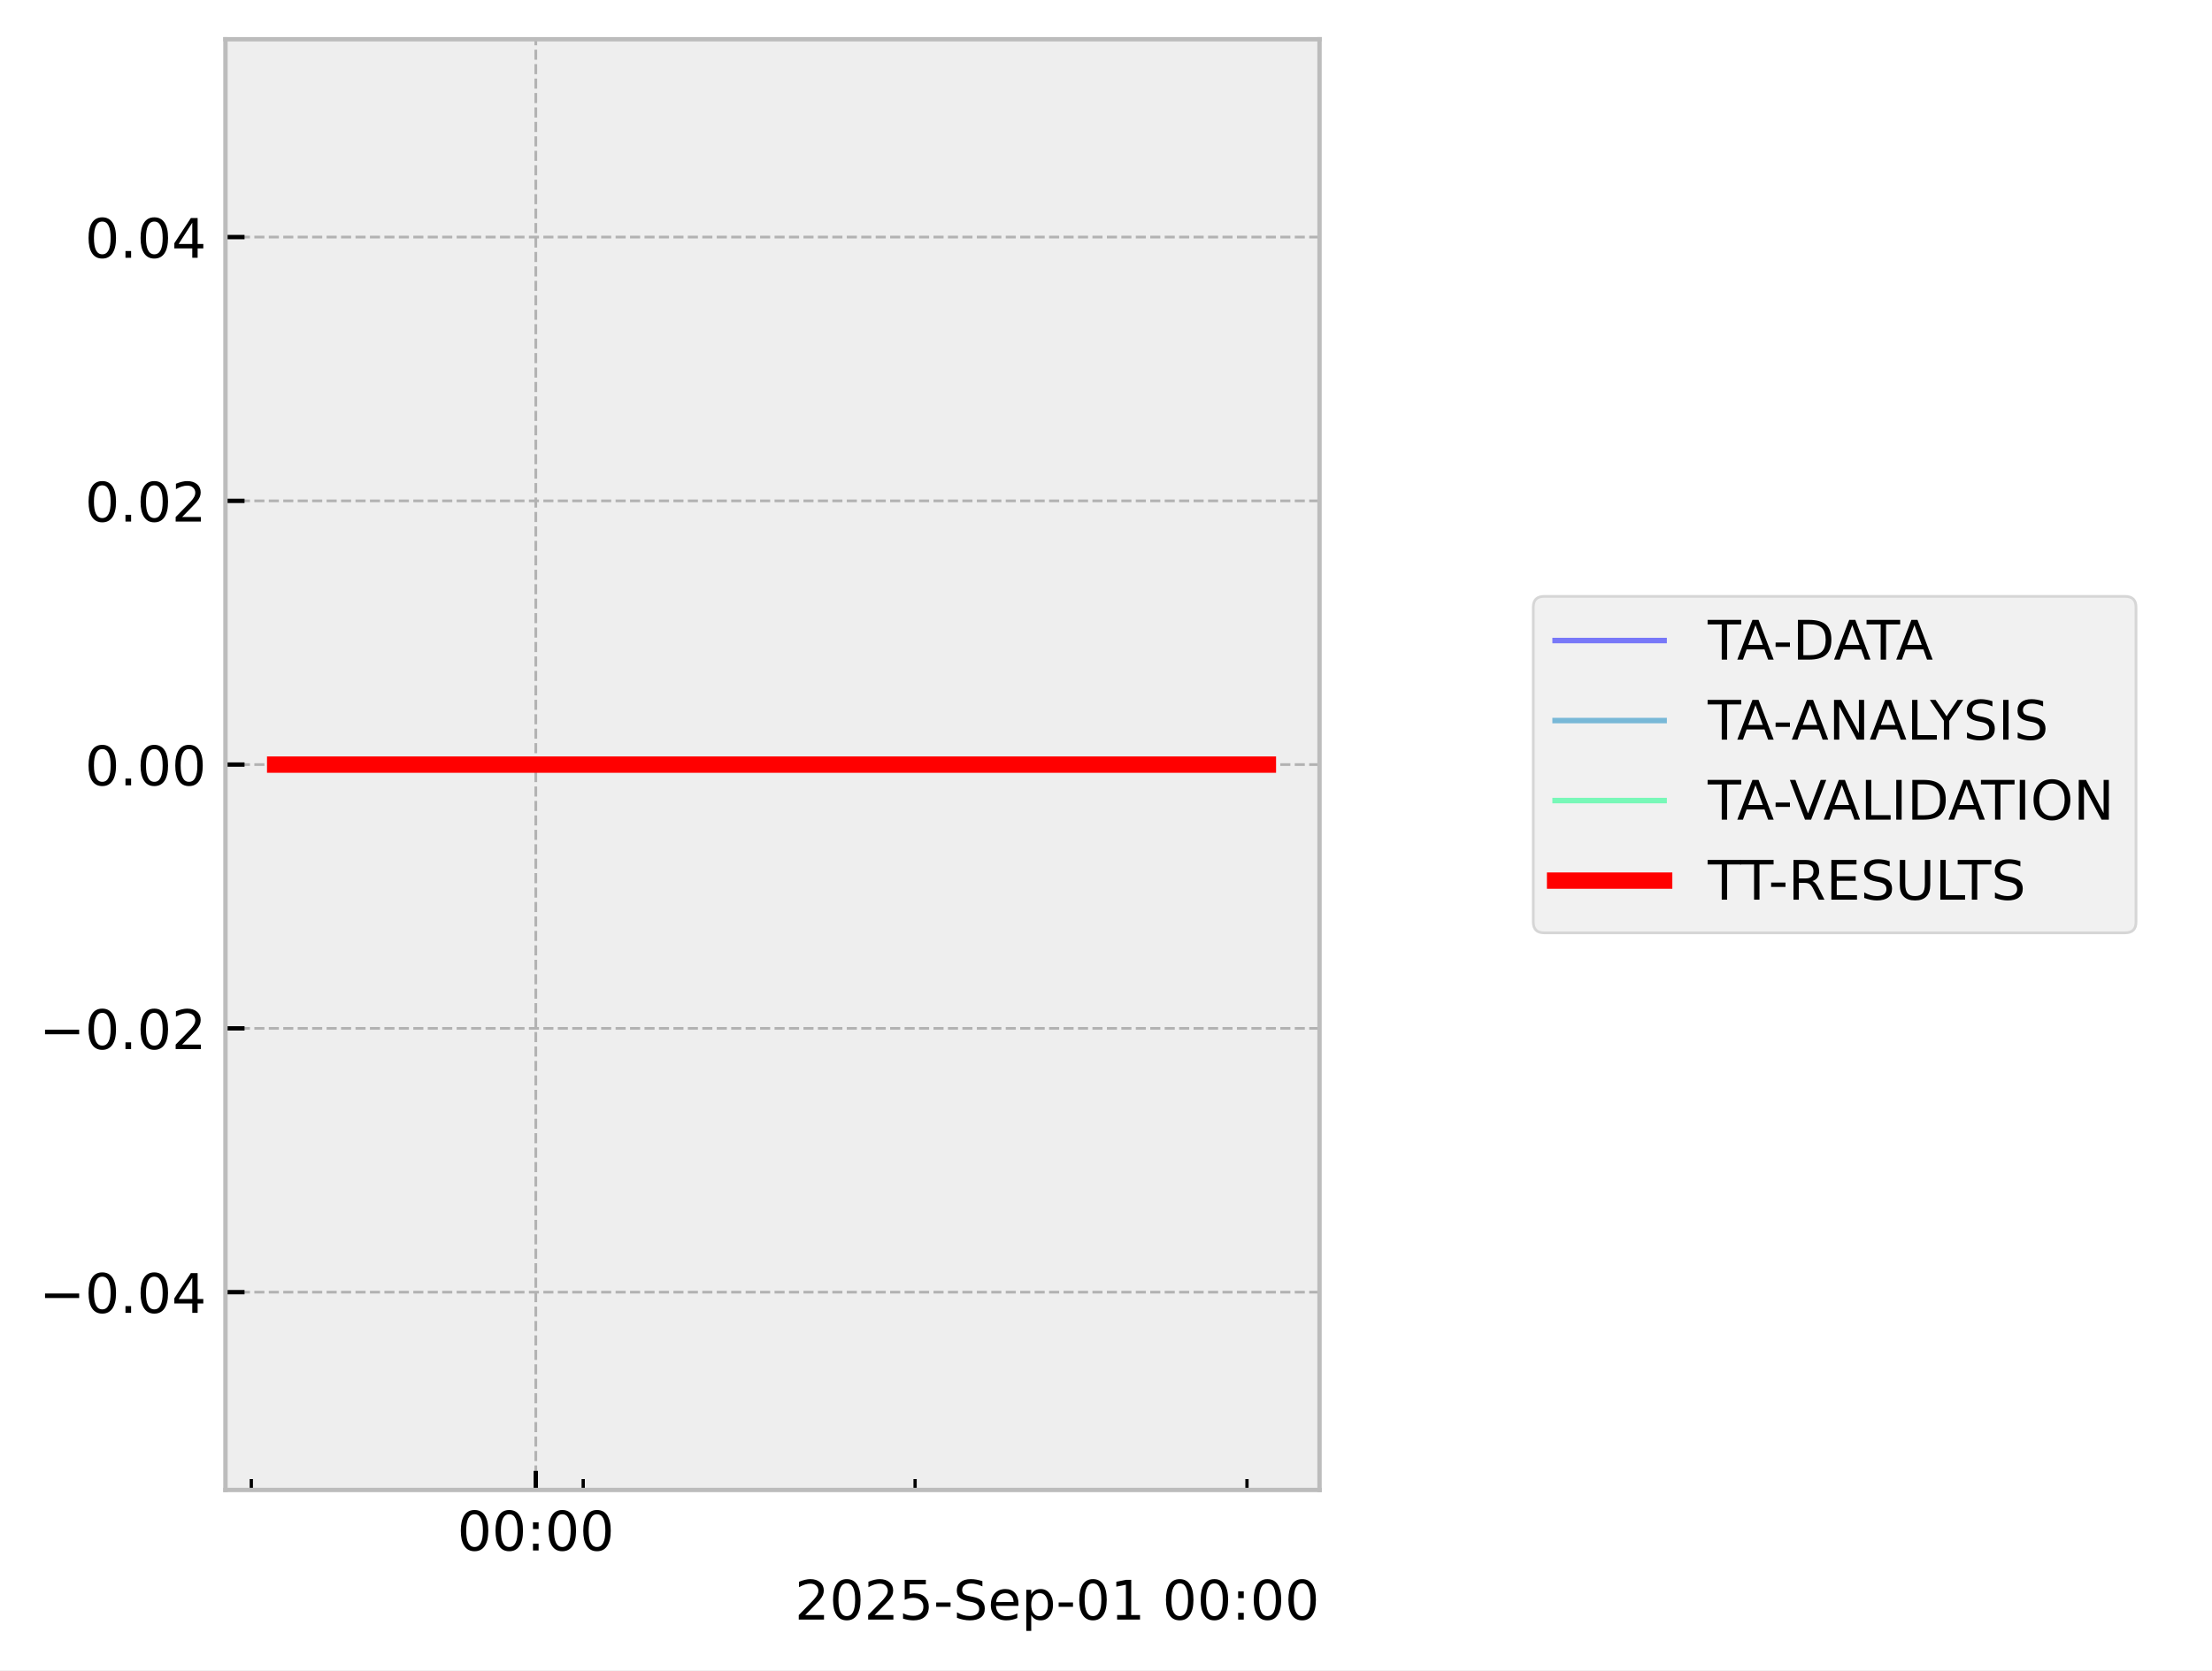
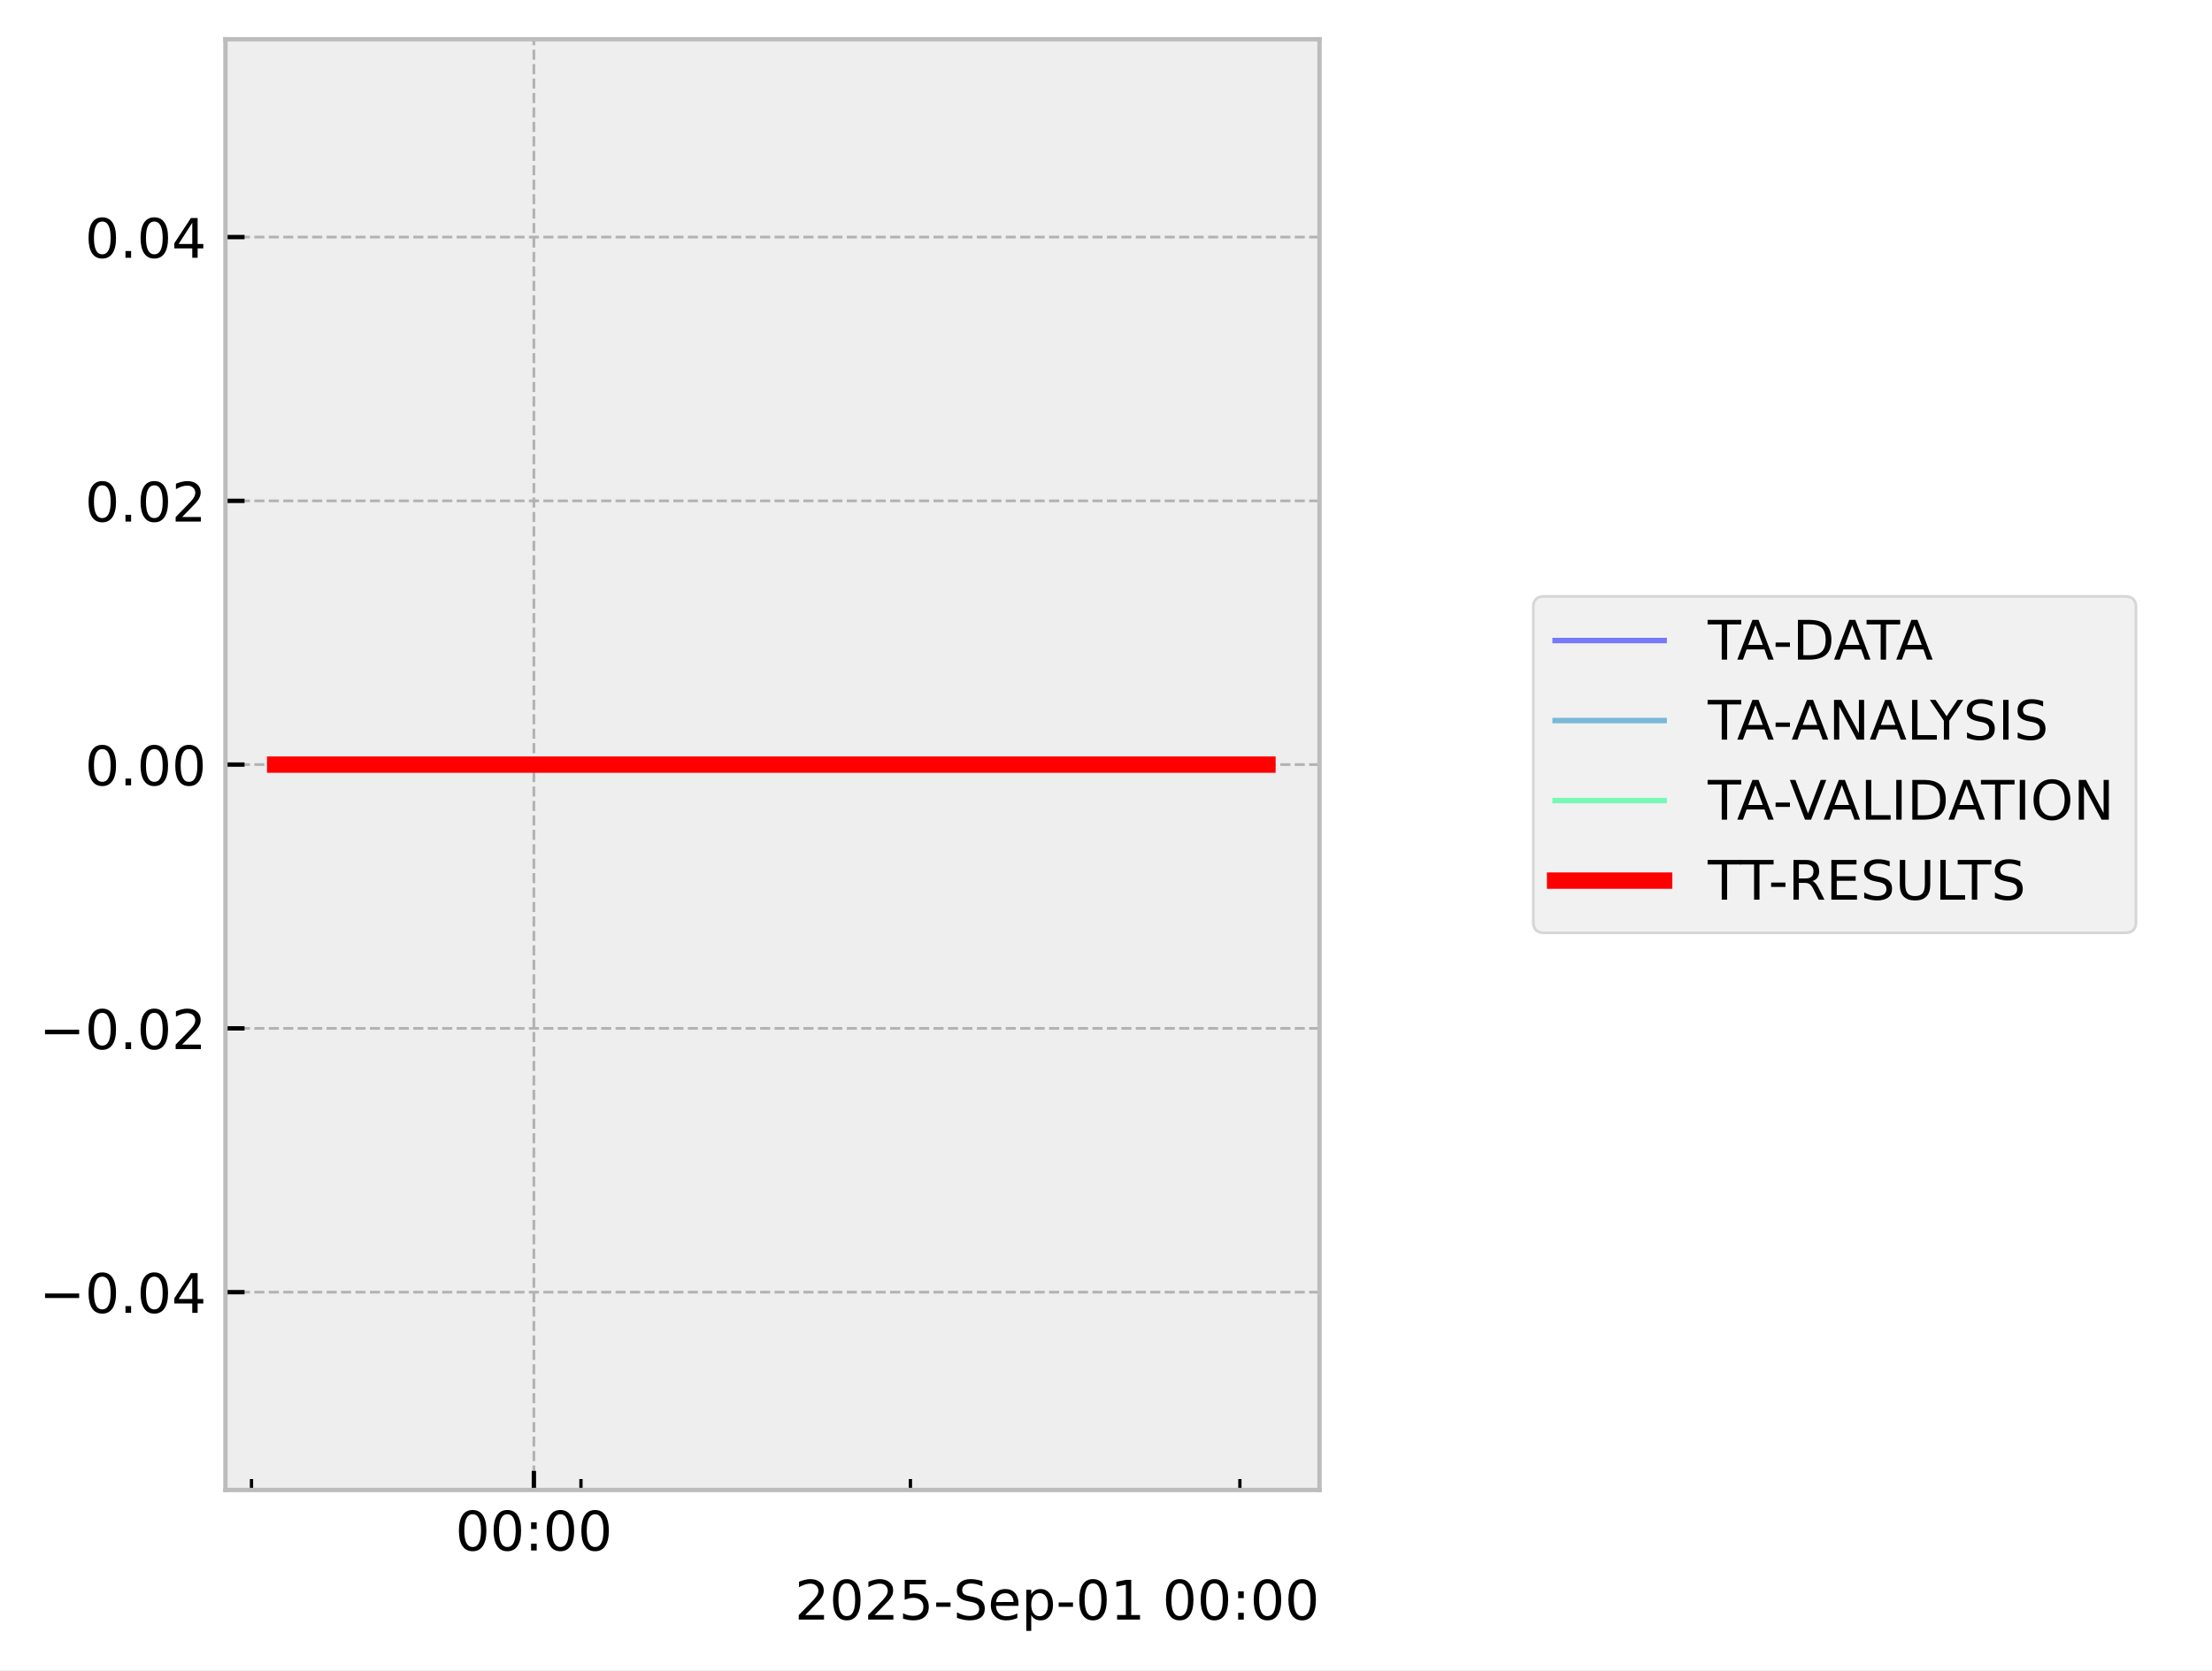
<svg xmlns="http://www.w3.org/2000/svg" xmlns:xlink="http://www.w3.org/1999/xlink" width="405.665pt" height="306.368pt" viewBox="0 0 405.665 306.368" version="1.1">
  <defs>
    <style type="text/css">*{stroke-linejoin: round; stroke-linecap: butt}</style>
  </defs>
  <g id="figure_1">
    <g id="patch_1">
      <path d="M 0 306.368  L 405.665 306.368  L 405.665 0  L 0 0  z " style="fill: #ffffff" />
    </g>
    <g id="axes_1">
      <g id="patch_2">
        <path d="M 41.345 273.312  L 241.991 273.312  L 241.991 7.2  L 41.345 7.2  z " style="fill: #eeeeee" />
      </g>
      <g id="matplotlib.axis_1">
        <g id="xtick_1">
          <g id="line2d_1">
-             <path d="M 98.26 273.312  L 98.26 7.2  " clip-path="url(#p71cefc08e5)" style="fill: none; stroke-dasharray: 1.85,0.8; stroke-dashoffset: 0; stroke: #b2b2b2; stroke-width: 0.5" />
+             <path d="M 97.911 273.312  L 97.911 7.2  " clip-path="url(#p1ba7781946)" style="fill: none; stroke-dasharray: 1.85,0.8; stroke-dashoffset: 0; stroke: #b2b2b2; stroke-width: 0.5" />
          </g>
          <g id="line2d_2">
            <defs>
-               <path id="m0cba547332" d="M 0 0  L 0 -3.5  " style="stroke: #000000; stroke-width: 0.8" />
-             </defs>
-             <g>
-               <use xlink:href="#m0cba547332" x="98.26" y="273.312" style="stroke: #000000; stroke-width: 0.8" />
+               <path id="m339c5bd20e" d="M 0 0  L 0 -3.5  " style="stroke: #000000; stroke-width: 0.8" />
+             </defs>
+             <g>
+               <use xlink:href="#m339c5bd20e" x="97.911" y="273.312" style="stroke: #000000; stroke-width: 0.8" />
            </g>
          </g>
          <g id="text_1">
-             <g transform="translate(83.85054 284.4104) scale(0.1 -0.1)">
+             <g transform="translate(83.50145 284.4104) scale(0.1 -0.1)">
              <defs>
                <path id="DejaVuSans-30" d="M 2034 4250  Q 1547 4250 1301 3770  Q 1056 3291 1056 2328  Q 1056 1369 1301 889  Q 1547 409 2034 409  Q 2525 409 2770 889  Q 3016 1369 3016 2328  Q 3016 3291 2770 3770  Q 2525 4250 2034 4250  z M 2034 4750  Q 2819 4750 3233 4129  Q 3647 3509 3647 2328  Q 3647 1150 3233 529  Q 2819 -91 2034 -91  Q 1250 -91 836 529  Q 422 1150 422 2328  Q 422 3509 836 4129  Q 1250 4750 2034 4750  z " transform="scale(0.015625)" />
                <path id="DejaVuSans-3a" d="M 750 794  L 1409 794  L 1409 0  L 750 0  L 750 794  z M 750 3309  L 1409 3309  L 1409 2516  L 750 2516  L 750 3309  z " transform="scale(0.015625)" />
              </defs>
              <use xlink:href="#DejaVuSans-30" />
              <use xlink:href="#DejaVuSans-30" transform="translate(63.62305 0)" />
              <use xlink:href="#DejaVuSans-3a" transform="translate(127.2461 0)" />
              <use xlink:href="#DejaVuSans-30" transform="translate(160.9375 0)" />
              <use xlink:href="#DejaVuSans-30" transform="translate(224.5605 0)" />
            </g>
          </g>
        </g>
        <g id="xtick_2">
          <g id="line2d_3">
            <defs>
-               <path id="mf61d4665ab" d="M 0 0  L 0 -2  " style="stroke: #000000; stroke-width: 0.6" />
-             </defs>
-             <g>
-               <use xlink:href="#mf61d4665ab" x="46.089" y="273.312" style="stroke: #000000; stroke-width: 0.6" />
+               <path id="m8f8229297f" d="M 0 0  L 0 -2  " style="stroke: #000000; stroke-width: 0.6" />
+             </defs>
+             <g>
+               <use xlink:href="#m8f8229297f" x="46.121" y="273.312" style="stroke: #000000; stroke-width: 0.6" />
            </g>
          </g>
        </g>
        <g id="xtick_3">
          <g id="line2d_4">
            <g>
-               <use xlink:href="#mf61d4665ab" x="106.955" y="273.312" style="stroke: #000000; stroke-width: 0.6" />
+               <use xlink:href="#m8f8229297f" x="106.542" y="273.312" style="stroke: #000000; stroke-width: 0.6" />
            </g>
          </g>
        </g>
        <g id="xtick_4">
          <g id="line2d_5">
            <g>
-               <use xlink:href="#mf61d4665ab" x="167.821" y="273.312" style="stroke: #000000; stroke-width: 0.6" />
+               <use xlink:href="#m8f8229297f" x="166.964" y="273.312" style="stroke: #000000; stroke-width: 0.6" />
            </g>
          </g>
        </g>
        <g id="xtick_5">
          <g id="line2d_6">
            <g>
-               <use xlink:href="#mf61d4665ab" x="228.687" y="273.312" style="stroke: #000000; stroke-width: 0.6" />
+               <use xlink:href="#m8f8229297f" x="227.385" y="273.312" style="stroke: #000000; stroke-width: 0.6" />
            </g>
          </g>
        </g>
        <g id="text_2">
          <g transform="translate(145.7537 297.0886) scale(0.1 -0.1)">
            <defs>
              <path id="DejaVuSans-32" d="M 1228 531  L 3431 531  L 3431 0  L 469 0  L 469 531  Q 828 903 1448 1529  Q 2069 2156 2228 2338  Q 2531 2678 2651 2914  Q 2772 3150 2772 3378  Q 2772 3750 2511 3984  Q 2250 4219 1831 4219  Q 1534 4219 1204 4116  Q 875 4013 500 3803  L 500 4441  Q 881 4594 1212 4672  Q 1544 4750 1819 4750  Q 2544 4750 2975 4387  Q 3406 4025 3406 3419  Q 3406 3131 3298 2873  Q 3191 2616 2906 2266  Q 2828 2175 2409 1742  Q 1991 1309 1228 531  z " transform="scale(0.015625)" />
              <path id="DejaVuSans-35" d="M 691 4666  L 3169 4666  L 3169 4134  L 1269 4134  L 1269 2991  Q 1406 3038 1543 3061  Q 1681 3084 1819 3084  Q 2600 3084 3056 2656  Q 3513 2228 3513 1497  Q 3513 744 3044 326  Q 2575 -91 1722 -91  Q 1428 -91 1123 -41  Q 819 9 494 109  L 494 744  Q 775 591 1075 516  Q 1375 441 1709 441  Q 2250 441 2565 725  Q 2881 1009 2881 1497  Q 2881 1984 2565 2268  Q 2250 2553 1709 2553  Q 1456 2553 1204 2497  Q 953 2441 691 2322  L 691 4666  z " transform="scale(0.015625)" />
              <path id="DejaVuSans-2d" d="M 313 2009  L 1997 2009  L 1997 1497  L 313 1497  L 313 2009  z " transform="scale(0.015625)" />
              <path id="DejaVuSans-53" d="M 3425 4513  L 3425 3897  Q 3066 4069 2747 4153  Q 2428 4238 2131 4238  Q 1616 4238 1336 4038  Q 1056 3838 1056 3469  Q 1056 3159 1242 3001  Q 1428 2844 1947 2747  L 2328 2669  Q 3034 2534 3370 2195  Q 3706 1856 3706 1288  Q 3706 609 3251 259  Q 2797 -91 1919 -91  Q 1588 -91 1214 -16  Q 841 59 441 206  L 441 856  Q 825 641 1194 531  Q 1563 422 1919 422  Q 2459 422 2753 634  Q 3047 847 3047 1241  Q 3047 1584 2836 1778  Q 2625 1972 2144 2069  L 1759 2144  Q 1053 2284 737 2584  Q 422 2884 422 3419  Q 422 4038 858 4394  Q 1294 4750 2059 4750  Q 2388 4750 2728 4690  Q 3069 4631 3425 4513  z " transform="scale(0.015625)" />
              <path id="DejaVuSans-65" d="M 3597 1894  L 3597 1613  L 953 1613  Q 991 1019 1311 708  Q 1631 397 2203 397  Q 2534 397 2845 478  Q 3156 559 3463 722  L 3463 178  Q 3153 47 2828 -22  Q 2503 -91 2169 -91  Q 1331 -91 842 396  Q 353 884 353 1716  Q 353 2575 817 3079  Q 1281 3584 2069 3584  Q 2775 3584 3186 3129  Q 3597 2675 3597 1894  z M 3022 2063  Q 3016 2534 2758 2815  Q 2500 3097 2075 3097  Q 1594 3097 1305 2825  Q 1016 2553 972 2059  L 3022 2063  z " transform="scale(0.015625)" />
              <path id="DejaVuSans-70" d="M 1159 525  L 1159 -1331  L 581 -1331  L 581 3500  L 1159 3500  L 1159 2969  Q 1341 3281 1617 3432  Q 1894 3584 2278 3584  Q 2916 3584 3314 3078  Q 3713 2572 3713 1747  Q 3713 922 3314 415  Q 2916 -91 2278 -91  Q 1894 -91 1617 61  Q 1341 213 1159 525  z M 3116 1747  Q 3116 2381 2855 2742  Q 2594 3103 2138 3103  Q 1681 3103 1420 2742  Q 1159 2381 1159 1747  Q 1159 1113 1420 752  Q 1681 391 2138 391  Q 2594 391 2855 752  Q 3116 1113 3116 1747  z " transform="scale(0.015625)" />
              <path id="DejaVuSans-31" d="M 794 531  L 1825 531  L 1825 4091  L 703 3866  L 703 4441  L 1819 4666  L 2450 4666  L 2450 531  L 3481 531  L 3481 0  L 794 0  L 794 531  z " transform="scale(0.015625)" />
              <path id="DejaVuSans-20" transform="scale(0.015625)" />
            </defs>
            <use xlink:href="#DejaVuSans-32" />
            <use xlink:href="#DejaVuSans-30" transform="translate(63.62305 0)" />
            <use xlink:href="#DejaVuSans-32" transform="translate(127.2461 0)" />
            <use xlink:href="#DejaVuSans-35" transform="translate(190.8691 0)" />
            <use xlink:href="#DejaVuSans-2d" transform="translate(254.4922 0)" />
            <use xlink:href="#DejaVuSans-53" transform="translate(290.5762 0)" />
            <use xlink:href="#DejaVuSans-65" transform="translate(354.0527 0)" />
            <use xlink:href="#DejaVuSans-70" transform="translate(415.5762 0)" />
            <use xlink:href="#DejaVuSans-2d" transform="translate(479.0527 0)" />
            <use xlink:href="#DejaVuSans-30" transform="translate(515.1367 0)" />
            <use xlink:href="#DejaVuSans-31" transform="translate(578.7598 0)" />
            <use xlink:href="#DejaVuSans-20" transform="translate(642.3828 0)" />
            <use xlink:href="#DejaVuSans-30" transform="translate(674.1699 0)" />
            <use xlink:href="#DejaVuSans-30" transform="translate(737.793 0)" />
            <use xlink:href="#DejaVuSans-3a" transform="translate(801.416 0)" />
            <use xlink:href="#DejaVuSans-30" transform="translate(835.1074 0)" />
            <use xlink:href="#DejaVuSans-30" transform="translate(898.7305 0)" />
          </g>
        </g>
      </g>
      <g id="matplotlib.axis_2">
        <g id="ytick_1">
          <g id="line2d_7">
-             <path d="M 41.345 237.024  L 241.991 237.024  " clip-path="url(#p71cefc08e5)" style="fill: none; stroke-dasharray: 1.85,0.8; stroke-dashoffset: 0; stroke: #b2b2b2; stroke-width: 0.5" />
+             <path d="M 41.345 237.024  L 241.991 237.024  " clip-path="url(#p1ba7781946)" style="fill: none; stroke-dasharray: 1.85,0.8; stroke-dashoffset: 0; stroke: #b2b2b2; stroke-width: 0.5" />
          </g>
          <g id="line2d_8">
            <defs>
-               <path id="m65edbce494" d="M 0 0  L 3.5 0  " style="stroke: #000000; stroke-width: 0.8" />
-             </defs>
-             <g>
-               <use xlink:href="#m65edbce494" x="41.345" y="237.024" style="stroke: #000000; stroke-width: 0.8" />
+               <path id="m7a1cf1ce46" d="M 0 0  L 3.5 0  " style="stroke: #000000; stroke-width: 0.8" />
+             </defs>
+             <g>
+               <use xlink:href="#m7a1cf1ce46" x="41.345" y="237.024" style="stroke: #000000; stroke-width: 0.8" />
            </g>
          </g>
          <g id="text_3">
            <g transform="translate(7.2 240.8232) scale(0.1 -0.1)">
              <defs>
                <path id="DejaVuSans-2212" d="M 678 2272  L 4684 2272  L 4684 1741  L 678 1741  L 678 2272  z " transform="scale(0.015625)" />
                <path id="DejaVuSans-2e" d="M 684 794  L 1344 794  L 1344 0  L 684 0  L 684 794  z " transform="scale(0.015625)" />
                <path id="DejaVuSans-34" d="M 2419 4116  L 825 1625  L 2419 1625  L 2419 4116  z M 2253 4666  L 3047 4666  L 3047 1625  L 3713 1625  L 3713 1100  L 3047 1100  L 3047 0  L 2419 0  L 2419 1100  L 313 1100  L 313 1709  L 2253 4666  z " transform="scale(0.015625)" />
              </defs>
              <use xlink:href="#DejaVuSans-2212" />
              <use xlink:href="#DejaVuSans-30" transform="translate(83.78906 0)" />
              <use xlink:href="#DejaVuSans-2e" transform="translate(147.4121 0)" />
              <use xlink:href="#DejaVuSans-30" transform="translate(179.1992 0)" />
              <use xlink:href="#DejaVuSans-34" transform="translate(242.8223 0)" />
            </g>
          </g>
        </g>
        <g id="ytick_2">
          <g id="line2d_9">
-             <path d="M 41.345 188.64  L 241.991 188.64  " clip-path="url(#p71cefc08e5)" style="fill: none; stroke-dasharray: 1.85,0.8; stroke-dashoffset: 0; stroke: #b2b2b2; stroke-width: 0.5" />
+             <path d="M 41.345 188.64  L 241.991 188.64  " clip-path="url(#p1ba7781946)" style="fill: none; stroke-dasharray: 1.85,0.8; stroke-dashoffset: 0; stroke: #b2b2b2; stroke-width: 0.5" />
          </g>
          <g id="line2d_10">
            <g>
-               <use xlink:href="#m65edbce494" x="41.345" y="188.64" style="stroke: #000000; stroke-width: 0.8" />
+               <use xlink:href="#m7a1cf1ce46" x="41.345" y="188.64" style="stroke: #000000; stroke-width: 0.8" />
            </g>
          </g>
          <g id="text_4">
            <g transform="translate(7.2 192.4392) scale(0.1 -0.1)">
              <use xlink:href="#DejaVuSans-2212" />
              <use xlink:href="#DejaVuSans-30" transform="translate(83.78906 0)" />
              <use xlink:href="#DejaVuSans-2e" transform="translate(147.4121 0)" />
              <use xlink:href="#DejaVuSans-30" transform="translate(179.1992 0)" />
              <use xlink:href="#DejaVuSans-32" transform="translate(242.8223 0)" />
            </g>
          </g>
        </g>
        <g id="ytick_3">
          <g id="line2d_11">
-             <path d="M 41.345 140.256  L 241.991 140.256  " clip-path="url(#p71cefc08e5)" style="fill: none; stroke-dasharray: 1.85,0.8; stroke-dashoffset: 0; stroke: #b2b2b2; stroke-width: 0.5" />
+             <path d="M 41.345 140.256  L 241.991 140.256  " clip-path="url(#p1ba7781946)" style="fill: none; stroke-dasharray: 1.85,0.8; stroke-dashoffset: 0; stroke: #b2b2b2; stroke-width: 0.5" />
          </g>
          <g id="line2d_12">
            <g>
-               <use xlink:href="#m65edbce494" x="41.345" y="140.256" style="stroke: #000000; stroke-width: 0.8" />
+               <use xlink:href="#m7a1cf1ce46" x="41.345" y="140.256" style="stroke: #000000; stroke-width: 0.8" />
            </g>
          </g>
          <g id="text_5">
            <g transform="translate(15.57969 144.0552) scale(0.1 -0.1)">
              <use xlink:href="#DejaVuSans-30" />
              <use xlink:href="#DejaVuSans-2e" transform="translate(63.62305 0)" />
              <use xlink:href="#DejaVuSans-30" transform="translate(95.41016 0)" />
              <use xlink:href="#DejaVuSans-30" transform="translate(159.0332 0)" />
            </g>
          </g>
        </g>
        <g id="ytick_4">
          <g id="line2d_13">
-             <path d="M 41.345 91.872  L 241.991 91.872  " clip-path="url(#p71cefc08e5)" style="fill: none; stroke-dasharray: 1.85,0.8; stroke-dashoffset: 0; stroke: #b2b2b2; stroke-width: 0.5" />
+             <path d="M 41.345 91.872  L 241.991 91.872  " clip-path="url(#p1ba7781946)" style="fill: none; stroke-dasharray: 1.85,0.8; stroke-dashoffset: 0; stroke: #b2b2b2; stroke-width: 0.5" />
          </g>
          <g id="line2d_14">
            <g>
-               <use xlink:href="#m65edbce494" x="41.345" y="91.872" style="stroke: #000000; stroke-width: 0.8" />
+               <use xlink:href="#m7a1cf1ce46" x="41.345" y="91.872" style="stroke: #000000; stroke-width: 0.8" />
            </g>
          </g>
          <g id="text_6">
            <g transform="translate(15.57969 95.67122) scale(0.1 -0.1)">
              <use xlink:href="#DejaVuSans-30" />
              <use xlink:href="#DejaVuSans-2e" transform="translate(63.62305 0)" />
              <use xlink:href="#DejaVuSans-30" transform="translate(95.41016 0)" />
              <use xlink:href="#DejaVuSans-32" transform="translate(159.0332 0)" />
            </g>
          </g>
        </g>
        <g id="ytick_5">
          <g id="line2d_15">
-             <path d="M 41.345 43.488  L 241.991 43.488  " clip-path="url(#p71cefc08e5)" style="fill: none; stroke-dasharray: 1.85,0.8; stroke-dashoffset: 0; stroke: #b2b2b2; stroke-width: 0.5" />
+             <path d="M 41.345 43.488  L 241.991 43.488  " clip-path="url(#p1ba7781946)" style="fill: none; stroke-dasharray: 1.85,0.8; stroke-dashoffset: 0; stroke: #b2b2b2; stroke-width: 0.5" />
          </g>
          <g id="line2d_16">
            <g>
-               <use xlink:href="#m65edbce494" x="41.345" y="43.488" style="stroke: #000000; stroke-width: 0.8" />
+               <use xlink:href="#m7a1cf1ce46" x="41.345" y="43.488" style="stroke: #000000; stroke-width: 0.8" />
            </g>
          </g>
          <g id="text_7">
            <g transform="translate(15.57969 47.28722) scale(0.1 -0.1)">
              <use xlink:href="#DejaVuSans-30" />
              <use xlink:href="#DejaVuSans-2e" transform="translate(63.62305 0)" />
              <use xlink:href="#DejaVuSans-30" transform="translate(95.41016 0)" />
              <use xlink:href="#DejaVuSans-34" transform="translate(159.0332 0)" />
            </g>
          </g>
        </g>
      </g>
      <g id="line2d_17">
-         <path d="M 50.466 140.256  L 51.757 140.256  L 58.583 140.256  L 59.635 140.256  L 59.982 140.256  L 60.731 140.256  L 69.819 140.256  L 77.893 140.256  L 182.437 140.256  L 188.614 140.256  L 198.795 140.256  L 224.268 140.256  L 225.943 140.256  L 232.52 140.256  L 232.871 140.256  " clip-path="url(#p71cefc08e5)" style="fill: none; stroke: #0000ff; stroke-opacity: 0.5; stroke-linecap: square" />
+         <path d="M 50.466 140.256  L 51.748 140.256  L 58.524 140.256  L 59.568 140.256  L 59.912 140.256  L 60.656 140.256  L 69.678 140.256  L 77.693 140.256  L 181.473 140.256  L 187.605 140.256  L 197.711 140.256  L 222.998 140.256  L 224.661 140.256  L 231.539 140.256  L 232.44 140.256  L 232.871 140.256  " clip-path="url(#p1ba7781946)" style="fill: none; stroke: #0000ff; stroke-opacity: 0.5; stroke-linecap: square" />
      </g>
      <g id="line2d_18">
-         <path d="M 50.466 140.256  L 51.757 140.256  L 58.583 140.256  L 59.635 140.256  L 59.982 140.256  L 60.731 140.256  L 69.819 140.256  L 77.893 140.256  L 182.437 140.256  L 188.614 140.256  L 198.795 140.256  L 224.268 140.256  L 225.943 140.256  L 232.52 140.256  L 232.871 140.256  " clip-path="url(#p71cefc08e5)" style="fill: none; stroke: #0080bf; stroke-opacity: 0.5; stroke-linecap: square" />
+         <path d="M 50.466 140.256  L 51.748 140.256  L 58.524 140.256  L 59.568 140.256  L 59.912 140.256  L 60.656 140.256  L 69.678 140.256  L 77.693 140.256  L 181.473 140.256  L 187.605 140.256  L 197.711 140.256  L 222.998 140.256  L 224.661 140.256  L 231.539 140.256  L 232.44 140.256  L 232.871 140.256  " clip-path="url(#p1ba7781946)" style="fill: none; stroke: #0080bf; stroke-opacity: 0.5; stroke-linecap: square" />
      </g>
      <g id="line2d_19">
-         <path d="M 50.466 140.256  L 51.757 140.256  L 58.583 140.256  L 59.635 140.256  L 59.982 140.256  L 60.731 140.256  L 69.819 140.256  L 77.893 140.256  L 182.437 140.256  L 188.614 140.256  L 198.795 140.256  L 224.268 140.256  L 225.943 140.256  L 232.52 140.256  L 232.871 140.256  " clip-path="url(#p71cefc08e5)" style="fill: none; stroke: #00ff80; stroke-opacity: 0.5; stroke-linecap: square" />
+         <path d="M 50.466 140.256  L 51.748 140.256  L 58.524 140.256  L 59.568 140.256  L 59.912 140.256  L 60.656 140.256  L 69.678 140.256  L 77.693 140.256  L 181.473 140.256  L 187.605 140.256  L 197.711 140.256  L 222.998 140.256  L 224.661 140.256  L 231.539 140.256  L 232.44 140.256  L 232.871 140.256  " clip-path="url(#p1ba7781946)" style="fill: none; stroke: #00ff80; stroke-opacity: 0.5; stroke-linecap: square" />
      </g>
      <g id="line2d_20">
-         <path d="M 50.466 140.256  L 51.757 140.256  L 58.583 140.256  L 59.635 140.256  L 59.982 140.256  L 60.731 140.256  L 69.819 140.256  L 77.893 140.256  L 232.52 140.256  " clip-path="url(#p71cefc08e5)" style="fill: none; stroke: #ff0000; stroke-width: 3; stroke-linecap: square" />
+         <path d="M 50.466 140.256  L 51.748 140.256  L 58.524 140.256  L 59.568 140.256  L 59.912 140.256  L 60.656 140.256  L 69.678 140.256  L 77.693 140.256  L 232.44 140.256  " clip-path="url(#p1ba7781946)" style="fill: none; stroke: #ff0000; stroke-width: 3; stroke-linecap: square" />
      </g>
      <g id="patch_3">
        <path d="M 41.345 273.312  L 41.345 7.2  " style="fill: none; stroke: #bcbcbc; stroke-width: 0.8; stroke-linejoin: miter; stroke-linecap: square" />
      </g>
      <g id="patch_4">
        <path d="M 241.991 273.312  L 241.991 7.2  " style="fill: none; stroke: #bcbcbc; stroke-width: 0.8; stroke-linejoin: miter; stroke-linecap: square" />
      </g>
      <g id="patch_5">
        <path d="M 41.345 273.312  L 241.991 273.312  " style="fill: none; stroke: #bcbcbc; stroke-width: 0.8; stroke-linejoin: miter; stroke-linecap: square" />
      </g>
      <g id="patch_6">
        <path d="M 41.345 7.2  L 241.991 7.2  " style="fill: none; stroke: #bcbcbc; stroke-width: 0.8; stroke-linejoin: miter; stroke-linecap: square" />
      </g>
    </g>
    <g id="axes_2">
      <g id="legend_1">
        <g id="patch_7">
          <path d="M 283.193 171.112  L 389.729 171.112  Q 391.729 171.112 391.729 169.112  L 391.729 111.4  Q 391.729 109.4 389.729 109.4  L 283.193 109.4  Q 281.193 109.4 281.193 111.4  L 281.193 169.112  Q 281.193 171.112 283.193 171.112  z " style="fill: #eeeeee; opacity: 0.8; stroke: #cccccc; stroke-width: 0.5; stroke-linejoin: miter" />
        </g>
        <g id="line2d_21">
          <path d="M 285.193 117.498  L 295.193 117.498  L 305.193 117.498  " style="fill: none; stroke: #0000ff; stroke-opacity: 0.5; stroke-linecap: square" />
        </g>
        <g id="text_8">
          <g transform="translate(313.193 120.9982) scale(0.1 -0.1)">
            <defs>
              <path id="DejaVuSans-54" d="M -19 4666  L 3928 4666  L 3928 4134  L 2272 4134  L 2272 0  L 1638 0  L 1638 4134  L -19 4134  L -19 4666  z " transform="scale(0.015625)" />
              <path id="DejaVuSans-41" d="M 2188 4044  L 1331 1722  L 3047 1722  L 2188 4044  z M 1831 4666  L 2547 4666  L 4325 0  L 3669 0  L 3244 1197  L 1141 1197  L 716 0  L 50 0  L 1831 4666  z " transform="scale(0.015625)" />
              <path id="DejaVuSans-44" d="M 1259 4147  L 1259 519  L 2022 519  Q 2988 519 3436 956  Q 3884 1394 3884 2338  Q 3884 3275 3436 3711  Q 2988 4147 2022 4147  L 1259 4147  z M 628 4666  L 1925 4666  Q 3281 4666 3915 4102  Q 4550 3538 4550 2338  Q 4550 1131 3912 565  Q 3275 0 1925 0  L 628 0  L 628 4666  z " transform="scale(0.015625)" />
            </defs>
            <use xlink:href="#DejaVuSans-54" />
            <use xlink:href="#DejaVuSans-41" transform="translate(53.33398 0)" />
            <use xlink:href="#DejaVuSans-2d" transform="translate(119.4922 0)" />
            <use xlink:href="#DejaVuSans-44" transform="translate(155.5762 0)" />
            <use xlink:href="#DejaVuSans-41" transform="translate(230.8281 0)" />
            <use xlink:href="#DejaVuSans-54" transform="translate(291.4863 0)" />
            <use xlink:href="#DejaVuSans-41" transform="translate(344.8203 0)" />
          </g>
        </g>
        <g id="line2d_22">
          <path d="M 285.193 132.176  L 295.193 132.176  L 305.193 132.176  " style="fill: none; stroke: #0080bf; stroke-opacity: 0.5; stroke-linecap: square" />
        </g>
        <g id="text_9">
          <g transform="translate(313.193 135.6763) scale(0.1 -0.1)">
            <defs>
              <path id="DejaVuSans-4e" d="M 628 4666  L 1478 4666  L 3547 763  L 3547 4666  L 4159 4666  L 4159 0  L 3309 0  L 1241 3903  L 1241 0  L 628 0  L 628 4666  z " transform="scale(0.015625)" />
              <path id="DejaVuSans-4c" d="M 628 4666  L 1259 4666  L 1259 531  L 3531 531  L 3531 0  L 628 0  L 628 4666  z " transform="scale(0.015625)" />
              <path id="DejaVuSans-59" d="M -13 4666  L 666 4666  L 1959 2747  L 3244 4666  L 3922 4666  L 2272 2222  L 2272 0  L 1638 0  L 1638 2222  L -13 4666  z " transform="scale(0.015625)" />
              <path id="DejaVuSans-49" d="M 628 4666  L 1259 4666  L 1259 0  L 628 0  L 628 4666  z " transform="scale(0.015625)" />
            </defs>
            <use xlink:href="#DejaVuSans-54" />
            <use xlink:href="#DejaVuSans-41" transform="translate(53.33398 0)" />
            <use xlink:href="#DejaVuSans-2d" transform="translate(119.4922 0)" />
            <use xlink:href="#DejaVuSans-41" transform="translate(153.3262 0)" />
            <use xlink:href="#DejaVuSans-4e" transform="translate(221.7344 0)" />
            <use xlink:href="#DejaVuSans-41" transform="translate(296.5391 0)" />
            <use xlink:href="#DejaVuSans-4c" transform="translate(364.9473 0)" />
            <use xlink:href="#DejaVuSans-59" transform="translate(407.4102 0)" />
            <use xlink:href="#DejaVuSans-53" transform="translate(468.4941 0)" />
            <use xlink:href="#DejaVuSans-49" transform="translate(531.9707 0)" />
            <use xlink:href="#DejaVuSans-53" transform="translate(561.4629 0)" />
          </g>
        </g>
        <g id="line2d_23">
          <path d="M 285.193 146.854  L 295.193 146.854  L 305.193 146.854  " style="fill: none; stroke: #00ff80; stroke-opacity: 0.5; stroke-linecap: square" />
        </g>
        <g id="text_10">
          <g transform="translate(313.193 150.3544) scale(0.1 -0.1)">
            <defs>
              <path id="DejaVuSans-56" d="M 1831 0  L 50 4666  L 709 4666  L 2188 738  L 3669 4666  L 4325 4666  L 2547 0  L 1831 0  z " transform="scale(0.015625)" />
              <path id="DejaVuSans-4f" d="M 2522 4238  Q 1834 4238 1429 3725  Q 1025 3213 1025 2328  Q 1025 1447 1429 934  Q 1834 422 2522 422  Q 3209 422 3611 934  Q 4013 1447 4013 2328  Q 4013 3213 3611 3725  Q 3209 4238 2522 4238  z M 2522 4750  Q 3503 4750 4090 4092  Q 4678 3434 4678 2328  Q 4678 1225 4090 567  Q 3503 -91 2522 -91  Q 1538 -91 948 565  Q 359 1222 359 2328  Q 359 3434 948 4092  Q 1538 4750 2522 4750  z " transform="scale(0.015625)" />
            </defs>
            <use xlink:href="#DejaVuSans-54" />
            <use xlink:href="#DejaVuSans-41" transform="translate(53.33398 0)" />
            <use xlink:href="#DejaVuSans-2d" transform="translate(119.4922 0)" />
            <use xlink:href="#DejaVuSans-56" transform="translate(149.7012 0)" />
            <use xlink:href="#DejaVuSans-41" transform="translate(211.7344 0)" />
            <use xlink:href="#DejaVuSans-4c" transform="translate(280.1426 0)" />
            <use xlink:href="#DejaVuSans-49" transform="translate(335.8555 0)" />
            <use xlink:href="#DejaVuSans-44" transform="translate(365.3477 0)" />
            <use xlink:href="#DejaVuSans-41" transform="translate(440.5996 0)" />
            <use xlink:href="#DejaVuSans-54" transform="translate(501.2578 0)" />
            <use xlink:href="#DejaVuSans-49" transform="translate(562.3418 0)" />
            <use xlink:href="#DejaVuSans-4f" transform="translate(591.834 0)" />
            <use xlink:href="#DejaVuSans-4e" transform="translate(670.5449 0)" />
          </g>
        </g>
        <g id="line2d_24">
          <path d="M 285.193 161.533  L 295.193 161.533  L 305.193 161.533  " style="fill: none; stroke: #ff0000; stroke-width: 3; stroke-linecap: square" />
        </g>
        <g id="text_11">
          <g transform="translate(313.193 165.0326) scale(0.1 -0.1)">
            <defs>
              <path id="DejaVuSans-52" d="M 2841 2188  Q 3044 2119 3236 1894  Q 3428 1669 3622 1275  L 4263 0  L 3584 0  L 2988 1197  Q 2756 1666 2539 1819  Q 2322 1972 1947 1972  L 1259 1972  L 1259 0  L 628 0  L 628 4666  L 2053 4666  Q 2853 4666 3247 4331  Q 3641 3997 3641 3322  Q 3641 2881 3436 2590  Q 3231 2300 2841 2188  z M 1259 4147  L 1259 2491  L 2053 2491  Q 2509 2491 2742 2702  Q 2975 2913 2975 3322  Q 2975 3731 2742 3939  Q 2509 4147 2053 4147  L 1259 4147  z " transform="scale(0.015625)" />
              <path id="DejaVuSans-45" d="M 628 4666  L 3578 4666  L 3578 4134  L 1259 4134  L 1259 2753  L 3481 2753  L 3481 2222  L 1259 2222  L 1259 531  L 3634 531  L 3634 0  L 628 0  L 628 4666  z " transform="scale(0.015625)" />
              <path id="DejaVuSans-55" d="M 556 4666  L 1191 4666  L 1191 1831  Q 1191 1081 1462 751  Q 1734 422 2344 422  Q 2950 422 3222 751  Q 3494 1081 3494 1831  L 3494 4666  L 4128 4666  L 4128 1753  Q 4128 841 3676 375  Q 3225 -91 2344 -91  Q 1459 -91 1007 375  Q 556 841 556 1753  L 556 4666  z " transform="scale(0.015625)" />
            </defs>
            <use xlink:href="#DejaVuSans-54" />
            <use xlink:href="#DejaVuSans-54" transform="translate(59.33398 0)" />
            <use xlink:href="#DejaVuSans-2d" transform="translate(111.293 0)" />
            <use xlink:href="#DejaVuSans-52" transform="translate(147.377 0)" />
            <use xlink:href="#DejaVuSans-45" transform="translate(216.8594 0)" />
            <use xlink:href="#DejaVuSans-53" transform="translate(280.043 0)" />
            <use xlink:href="#DejaVuSans-55" transform="translate(343.5195 0)" />
            <use xlink:href="#DejaVuSans-4c" transform="translate(416.7129 0)" />
            <use xlink:href="#DejaVuSans-54" transform="translate(458.6758 0)" />
            <use xlink:href="#DejaVuSans-53" transform="translate(519.7598 0)" />
          </g>
        </g>
      </g>
    </g>
  </g>
  <defs>
-     <clipPath id="p71cefc08e5">
+     <clipPath id="p1ba7781946">
      <rect x="41.345" y="7.2" width="200.646" height="266.112" />
    </clipPath>
  </defs>
</svg>
